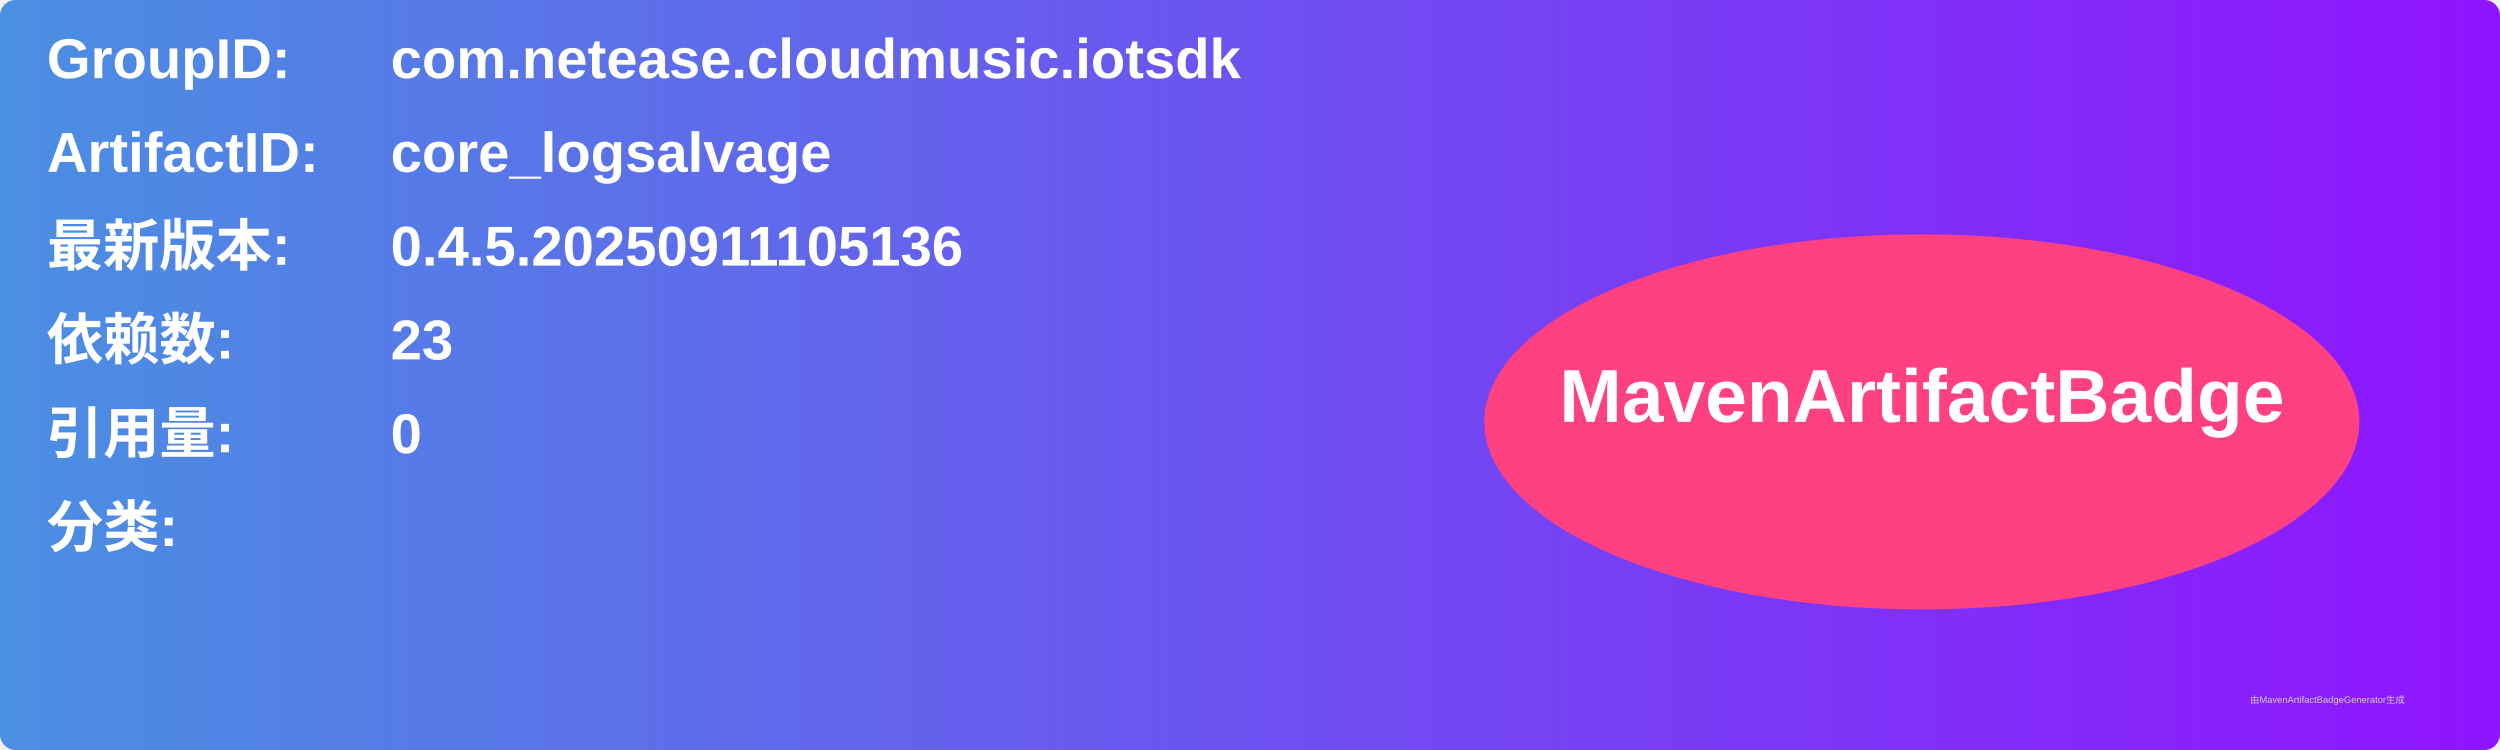
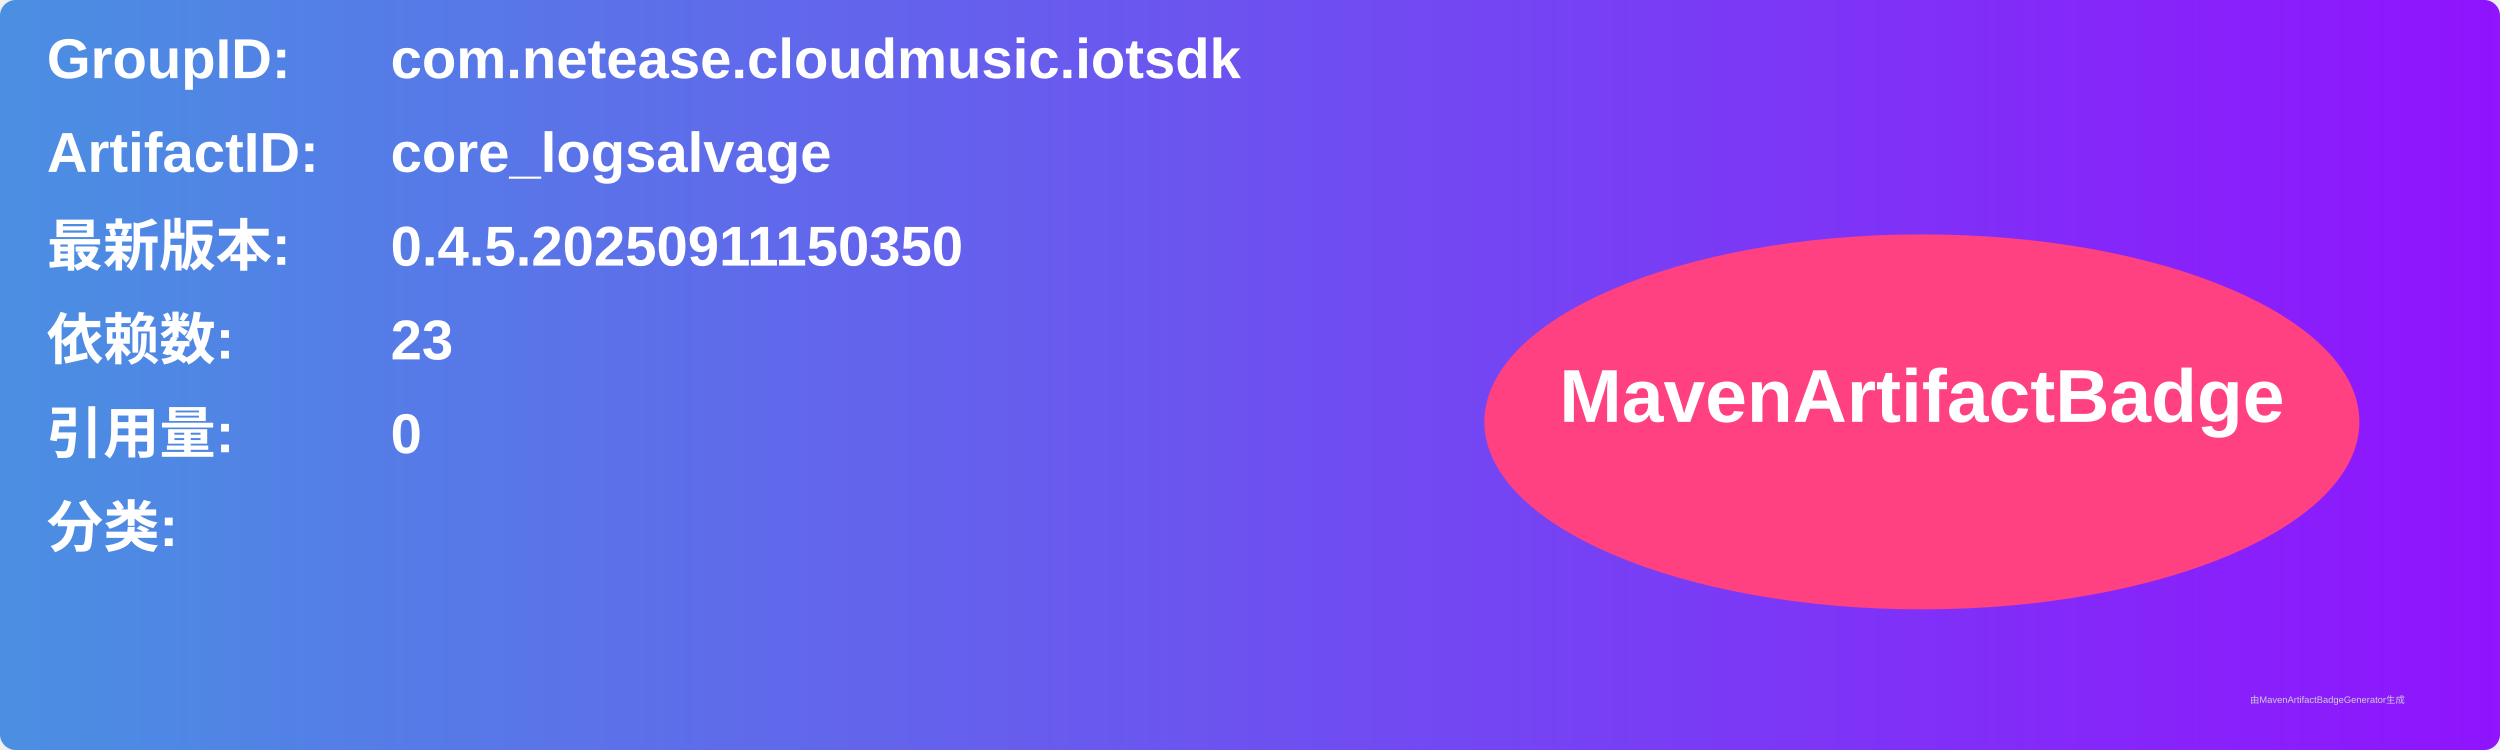
<svg xmlns="http://www.w3.org/2000/svg" width="800" height="240" viewBox="0 0 800 240">
  <linearGradient id="grad" x1="0%" y1="0%" x2="100%" y2="0%">
    <stop offset="0%" stop-color="#4a90e2" />
    <stop offset="100%" stop-color="#9013fe" />
  </linearGradient>
  <rect width="100%" height="100%" rx="5" ry="5" fill="url(#grad)" />
  <g transform="translate(15, 15)">
    <text x="0" y="10" font-family="Arial" font-size="18" fill="white" font-weight="bold" width="260">GroupID:</text>
    <text x="110" y="10" font-family="Arial" font-size="18" fill="white" font-weight="bold" width="460">com.netease.cloudmusic.iotsdk</text>
    <text x="0" y="40" font-family="Arial" font-size="18" fill="white" font-weight="bold" width="260">ArtifactID:</text>
    <text x="110" y="40" font-family="Arial" font-size="18" fill="white" font-weight="bold" width="460">core_logsalvage</text>
    <text x="0" y="70" font-family="Arial" font-size="18" fill="white" font-weight="bold">最新版本:</text>
    <text x="110" y="70" font-family="Arial" font-size="18" fill="white" font-weight="bold">
-       <tspan font-weight="bold">0.4.5.20250911105136</tspan>
+       <tspan font-weight="bold">0.4.5.20250911150350</tspan>
    </text>
    <text x="0" y="100" font-family="Arial" font-size="18" fill="white" font-weight="bold">依赖数: </text>
    <text x="110" y="100" font-family="Arial" font-size="18" fill="white">
      <tspan font-weight="bold">23</tspan>
    </text>
    <text x="0" y="130" font-family="Arial" font-size="18" fill="white" font-weight="bold">引用量: </text>
    <text x="110" y="130" font-family="Arial" font-size="18" fill="white">
      <tspan font-weight="bold">0</tspan>
    </text>
    <text x="0" y="160" font-family="Arial" font-size="18" fill="white" font-weight="bold">分类:</text>
    <text x="10" y="190" font-family="Arial" font-size="10" fill="white">
      <tspan font-weight="bold" />
    </text>
    <ellipse cx="600" cy="120" rx="140" ry="60" fill="#ff4081" />
    <text x="600" y="120" text-anchor="middle" font-family="Arial" font-size="24" fill="white" font-weight="bold">MavenArtifactBadge</text>
  </g>
  <text x="720" y="225" font-family="Arial" font-size="3" fill="#d0d0d0">由MavenArtifactBadgeGenerator生成</text>
</svg>
